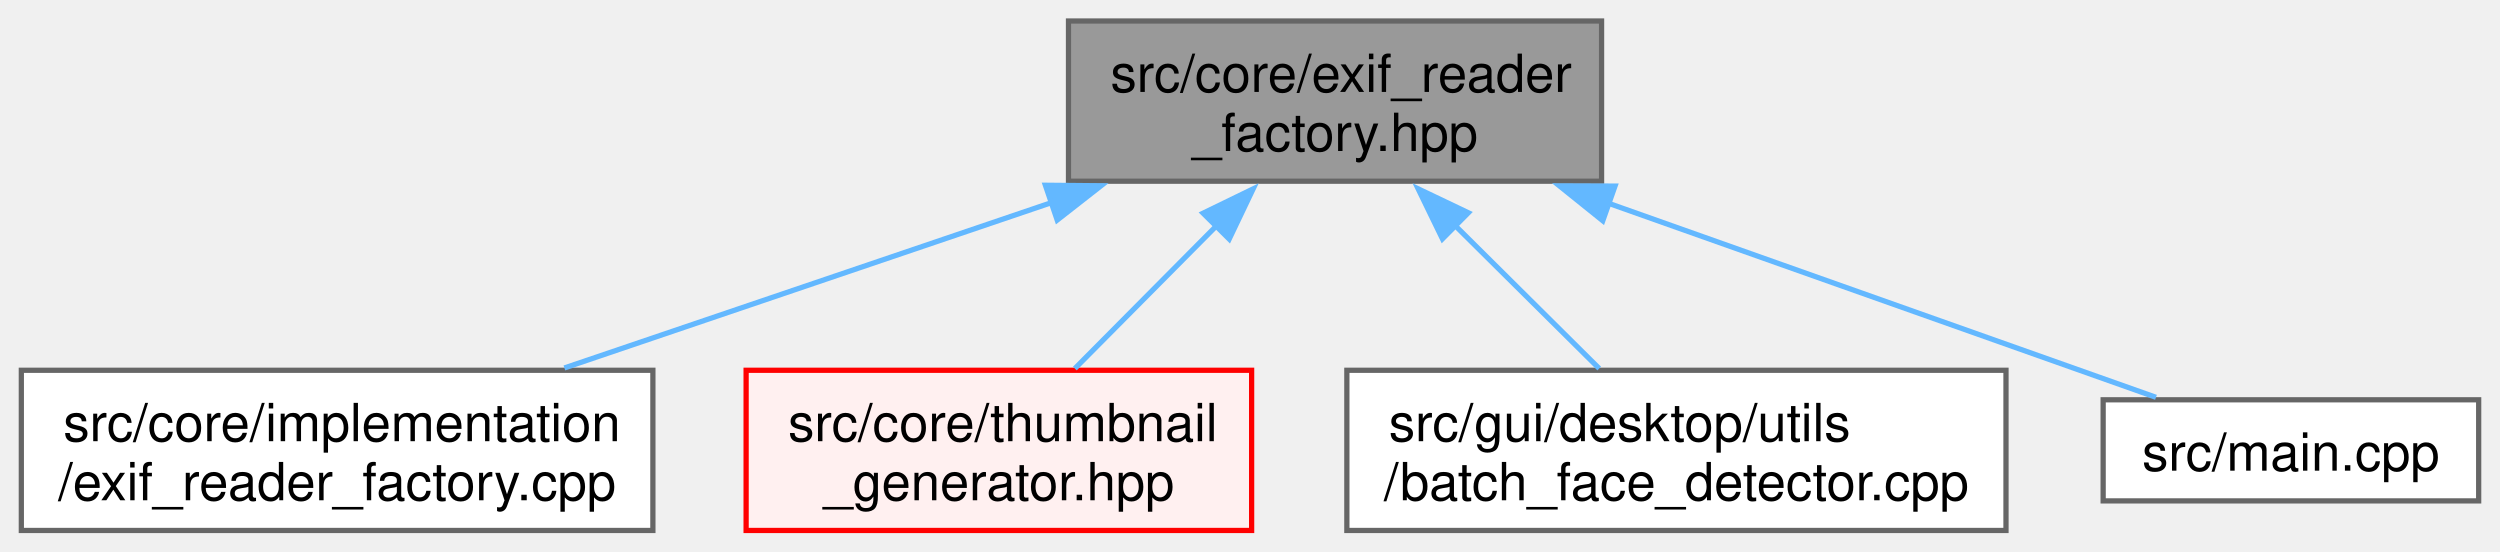
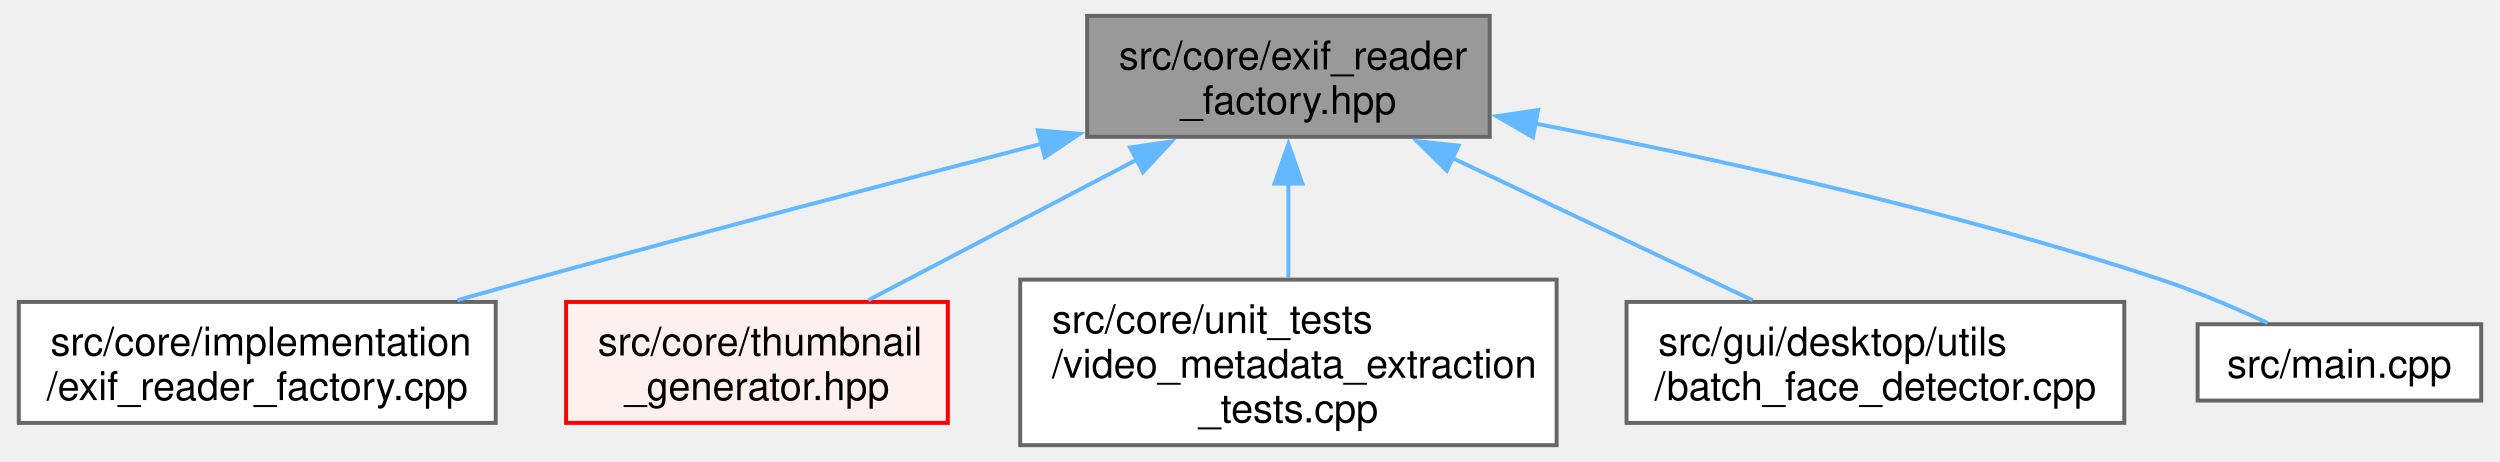
- <svg xmlns="http://www.w3.org/2000/svg" xmlns:xlink="http://www.w3.org/1999/xlink" width="476pt" height="105pt" viewBox="0.00 0.00 475.88 105.00">
-   <g id="graph0" class="graph" transform="scale(1 1) rotate(0) translate(4 101)">
+ <svg xmlns="http://www.w3.org/2000/svg" xmlns:xlink="http://www.w3.org/1999/xlink" width="629pt" height="116pt" viewBox="0.00 0.00 628.88 116.25">
+   <g id="graph0" class="graph" transform="scale(1 1) rotate(0) translate(4 112.25)">
    <g id="Node000001" class="node">
      <g id="a_Node000001">
        <a xlink:title=" ">
-           <polygon fill="#999999" stroke="#666666" points="300.88,-97 199.38,-97 199.38,-66.5 300.88,-66.5 300.88,-97" />
-           <text text-anchor="start" x="207.38" y="-83.5" font-family="Helvetica,sans-Serif" font-size="10.00">src/core/exif_reader</text>
-           <text text-anchor="middle" x="250.12" y="-72.25" font-family="Helvetica,sans-Serif" font-size="10.00">_factory.hpp</text>
+           <polygon fill="#999999" stroke="#666666" points="370.88,-108.25 269.38,-108.25 269.38,-77.75 370.88,-77.75 370.88,-108.25" />
+           <text text-anchor="start" x="277.38" y="-94.75" font-family="Helvetica,sans-Serif" font-size="10.00">src/core/exif_reader</text>
+           <text text-anchor="middle" x="320.12" y="-83.5" font-family="Helvetica,sans-Serif" font-size="10.00">_factory.hpp</text>
        </a>
      </g>
    </g>
    <g id="Node000002" class="node">
      <g id="a_Node000002">
        <a xlink:href="../../df/d87/exif__reader__factory_8cpp.html" target="_top" xlink:title=" ">
-           <polygon fill="white" stroke="#666666" points="120.25,-30.5 0,-30.5 0,0 120.25,0 120.25,-30.5" />
-           <text text-anchor="start" x="8" y="-17" font-family="Helvetica,sans-Serif" font-size="10.00">src/core/implementation</text>
-           <text text-anchor="middle" x="60.12" y="-5.75" font-family="Helvetica,sans-Serif" font-size="10.00">/exif_reader_factory.cpp</text>
+           <polygon fill="white" stroke="#666666" points="120.25,-36.12 0,-36.12 0,-5.62 120.25,-5.62 120.25,-36.12" />
+           <text text-anchor="start" x="8" y="-22.62" font-family="Helvetica,sans-Serif" font-size="10.00">src/core/implementation</text>
+           <text text-anchor="middle" x="60.12" y="-11.38" font-family="Helvetica,sans-Serif" font-size="10.00">/exif_reader_factory.cpp</text>
        </a>
      </g>
    </g>
    <g id="edge1_Node000001_Node000002" class="edge">
      <g id="a_edge1_Node000001_Node000002">
        <a xlink:title=" ">
-           <path fill="none" stroke="#63b8ff" d="M196.49,-62.54C167.05,-52.55 131.02,-40.32 103.4,-30.94" />
-           <polygon fill="#63b8ff" stroke="#63b8ff" points="194.98,-65.73 205.58,-65.63 197.23,-59.1 194.98,-65.73" />
+           <path fill="none" stroke="#63b8ff" d="M258.23,-76.1C220.79,-66.39 172.15,-53.6 129.12,-41.75 123.12,-40.09 116.82,-38.33 110.58,-36.56" />
+           <polygon fill="#63b8ff" stroke="#63b8ff" points="256.94,-79.39 267.5,-78.5 258.7,-72.61 256.94,-79.39" />
        </a>
      </g>
    </g>
    <g id="Node000003" class="node">
      <g id="a_Node000003">
        <a xlink:href="../../de/d75/thumbnail__generator_8hpp.html" target="_top" xlink:title=" ">
-           <polygon fill="#fff0f0" stroke="red" points="234.25,-30.5 138,-30.5 138,0 234.25,0 234.25,-30.5" />
-           <text text-anchor="start" x="146" y="-17" font-family="Helvetica,sans-Serif" font-size="10.00">src/core/thumbnail</text>
-           <text text-anchor="middle" x="186.12" y="-5.75" font-family="Helvetica,sans-Serif" font-size="10.00">_generator.hpp</text>
+           <polygon fill="#fff0f0" stroke="red" points="234.25,-36.12 138,-36.12 138,-5.62 234.25,-5.62 234.25,-36.12" />
+           <text text-anchor="start" x="146" y="-22.62" font-family="Helvetica,sans-Serif" font-size="10.00">src/core/thumbnail</text>
+           <text text-anchor="middle" x="186.12" y="-11.38" font-family="Helvetica,sans-Serif" font-size="10.00">_generator.hpp</text>
        </a>
      </g>
    </g>
    <g id="edge2_Node000001_Node000003" class="edge">
      <g id="a_edge2_Node000001_Node000003">
        <a xlink:title=" ">
-           <path fill="none" stroke="#63b8ff" d="M227.74,-58.19C218.73,-49.11 208.6,-38.9 200.59,-30.83" />
-           <polygon fill="#63b8ff" stroke="#63b8ff" points="225.01,-60.41 234.54,-65.04 229.98,-55.48 225.01,-60.41" />
+           <path fill="none" stroke="#63b8ff" d="M281.89,-71.99C260.31,-60.7 233.82,-46.84 214.18,-36.56" />
+           <polygon fill="#63b8ff" stroke="#63b8ff" points="280.21,-75.06 290.69,-76.6 283.46,-68.86 280.21,-75.06" />
        </a>
      </g>
    </g>
    <g id="Node000006" class="node">
      <g id="a_Node000006">
-         <a xlink:href="../../d1/da8/batch__face__detector_8cpp.html" target="_top" xlink:title=" ">
-           <polygon fill="white" stroke="#666666" points="377.88,-30.5 252.38,-30.5 252.38,0 377.88,0 377.88,-30.5" />
-           <text text-anchor="start" x="260.38" y="-17" font-family="Helvetica,sans-Serif" font-size="10.00">src/gui/desktop/utils</text>
-           <text text-anchor="middle" x="315.12" y="-5.75" font-family="Helvetica,sans-Serif" font-size="10.00">/batch_face_detector.cpp</text>
+         <a xlink:href="../../d4/d28/video__metadata__extraction__tests_8cpp.html" target="_top" xlink:title=" ">
+           <polygon fill="white" stroke="#666666" points="387.75,-41.75 252.5,-41.75 252.5,0 387.75,0 387.75,-41.75" />
+           <text text-anchor="start" x="260.5" y="-28.25" font-family="Helvetica,sans-Serif" font-size="10.00">src/core/unit_tests</text>
+           <text text-anchor="start" x="260.5" y="-17" font-family="Helvetica,sans-Serif" font-size="10.00">/video_metadata_extraction</text>
+           <text text-anchor="middle" x="320.12" y="-5.75" font-family="Helvetica,sans-Serif" font-size="10.00">_tests.cpp</text>
        </a>
      </g>
    </g>
    <g id="edge3_Node000001_Node000006" class="edge">
      <g id="a_edge3_Node000001_Node000006">
        <a xlink:title=" ">
-           <path fill="none" stroke="#63b8ff" d="M272.86,-58.19C282.01,-49.11 292.3,-38.9 300.43,-30.83" />
-           <polygon fill="#63b8ff" stroke="#63b8ff" points="270.58,-55.52 265.95,-65.05 275.51,-60.49 270.58,-55.52" />
+           <path fill="none" stroke="#63b8ff" d="M320.12,-66.22C320.12,-58.31 320.12,-49.73 320.12,-42.24" />
+           <polygon fill="#63b8ff" stroke="#63b8ff" points="316.63,-65.96 320.13,-75.96 323.63,-65.96 316.63,-65.96" />
        </a>
      </g>
    </g>
    <g id="Node000007" class="node">
      <g id="a_Node000007">
-         <a xlink:href="../../df/d0a/main_8cpp.html" target="_top" xlink:title=" ">
-           <polygon fill="white" stroke="#666666" points="467.88,-24.88 396.38,-24.88 396.38,-5.63 467.88,-5.63 467.88,-24.88" />
-           <text text-anchor="middle" x="432.12" y="-11.38" font-family="Helvetica,sans-Serif" font-size="10.00">src/main.cpp</text>
+         <a xlink:href="../../d1/da8/batch__face__detector_8cpp.html" target="_top" xlink:title=" ">
+           <polygon fill="white" stroke="#666666" points="530.88,-36.12 405.38,-36.12 405.38,-5.62 530.88,-5.62 530.88,-36.12" />
+           <text text-anchor="start" x="413.38" y="-22.62" font-family="Helvetica,sans-Serif" font-size="10.00">src/gui/desktop/utils</text>
+           <text text-anchor="middle" x="468.12" y="-11.38" font-family="Helvetica,sans-Serif" font-size="10.00">/batch_face_detector.cpp</text>
        </a>
      </g>
    </g>
    <g id="edge4_Node000001_Node000007" class="edge">
      <g id="a_edge4_Node000001_Node000007">
        <a xlink:title=" ">
-           <path fill="none" stroke="#63b8ff" d="M302.16,-62.31C336.3,-50.21 379.46,-34.91 406.44,-25.35" />
-           <polygon fill="#63b8ff" stroke="#63b8ff" points="301.11,-58.97 292.85,-65.61 303.44,-65.57 301.11,-58.97" />
+           <path fill="none" stroke="#63b8ff" d="M361.38,-72.45C385.39,-61.08 415.15,-46.98 437.14,-36.56" />
+           <polygon fill="#63b8ff" stroke="#63b8ff" points="360.06,-69.21 352.52,-76.65 363.05,-75.53 360.06,-69.21" />
+         </a>
+       </g>
+     </g>
+     <g id="Node000008" class="node">
+       <g id="a_Node000008">
+         <a xlink:href="../../df/d0a/main_8cpp.html" target="_top" xlink:title=" ">
+           <polygon fill="white" stroke="#666666" points="620.88,-30.5 549.38,-30.5 549.38,-11.25 620.88,-11.25 620.88,-30.5" />
+           <text text-anchor="middle" x="585.12" y="-17" font-family="Helvetica,sans-Serif" font-size="10.00">src/main.cpp</text>
+         </a>
+       </g>
+     </g>
+     <g id="edge5_Node000001_Node000008" class="edge">
+       <g id="a_edge5_Node000001_Node000008">
+         <a xlink:title=" ">
+           <path fill="none" stroke="#63b8ff" d="M382.36,-81.09C426.9,-72.48 487.96,-59.05 540.12,-41.75 549.2,-38.74 558.95,-34.56 567.05,-30.81" />
+           <polygon fill="#63b8ff" stroke="#63b8ff" points="381.78,-77.63 372.61,-82.94 383.08,-84.51 381.78,-77.63" />
        </a>
      </g>
    </g>
  </g>
</svg>
